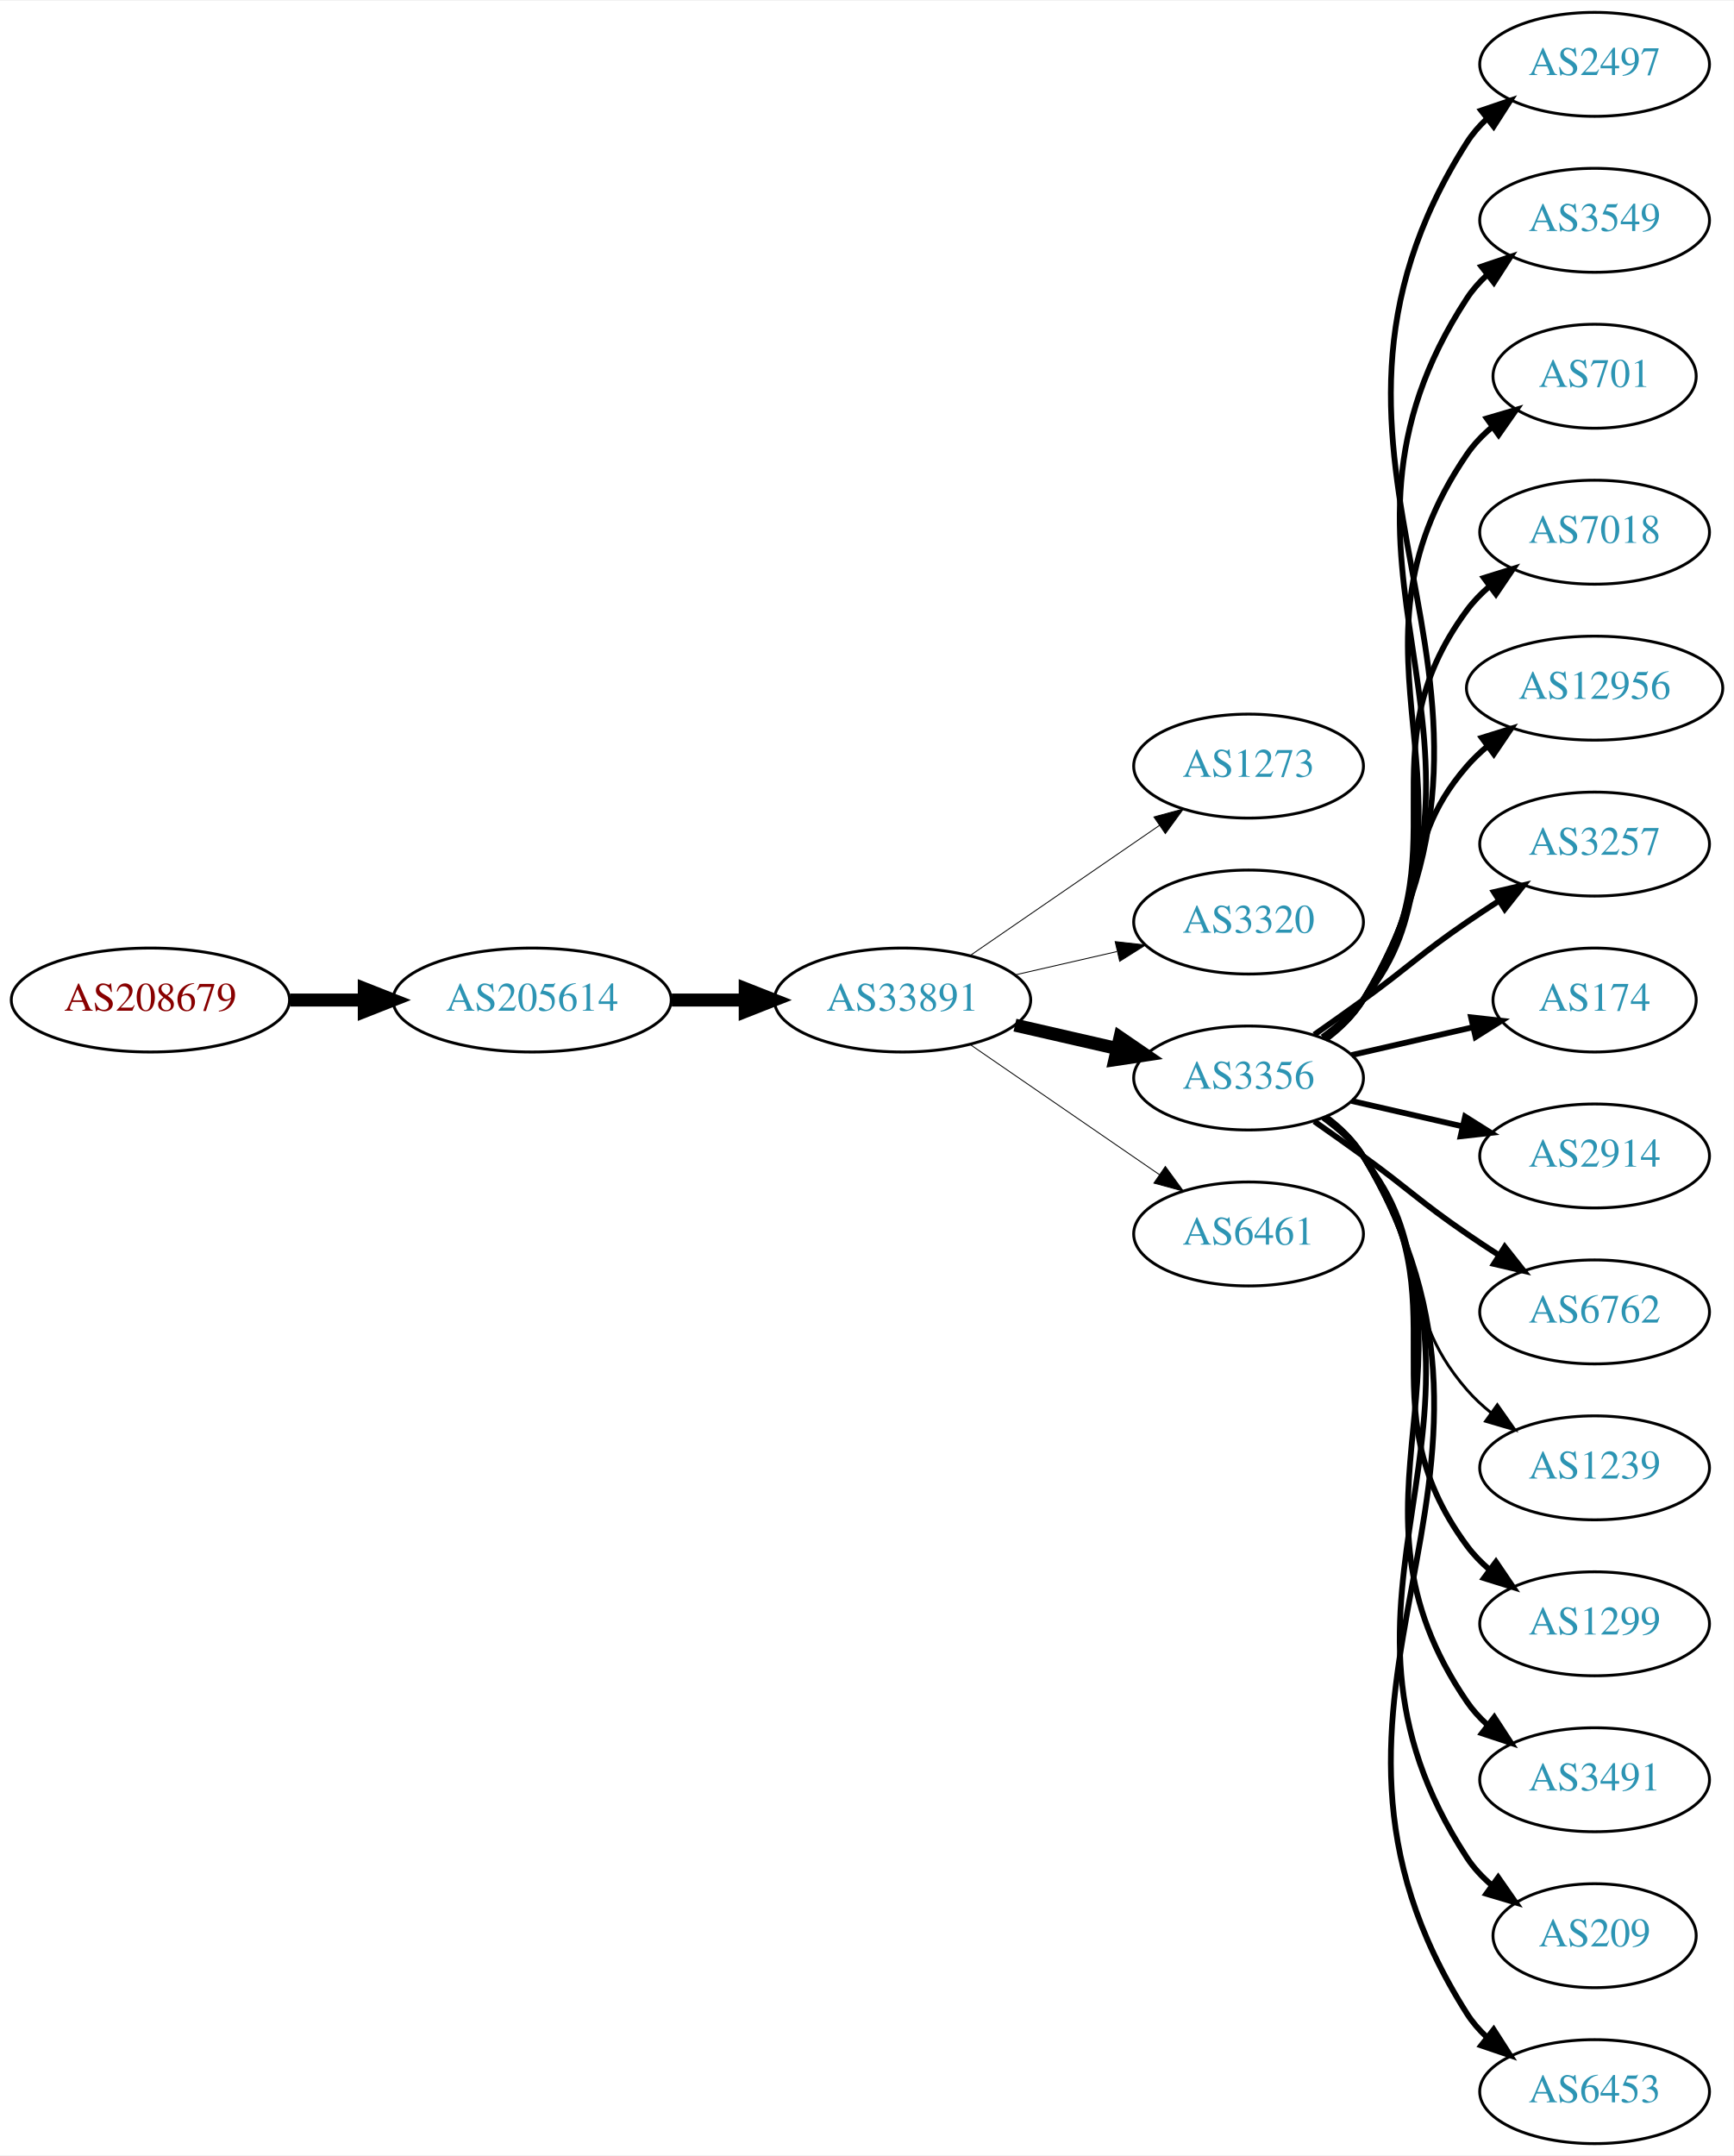
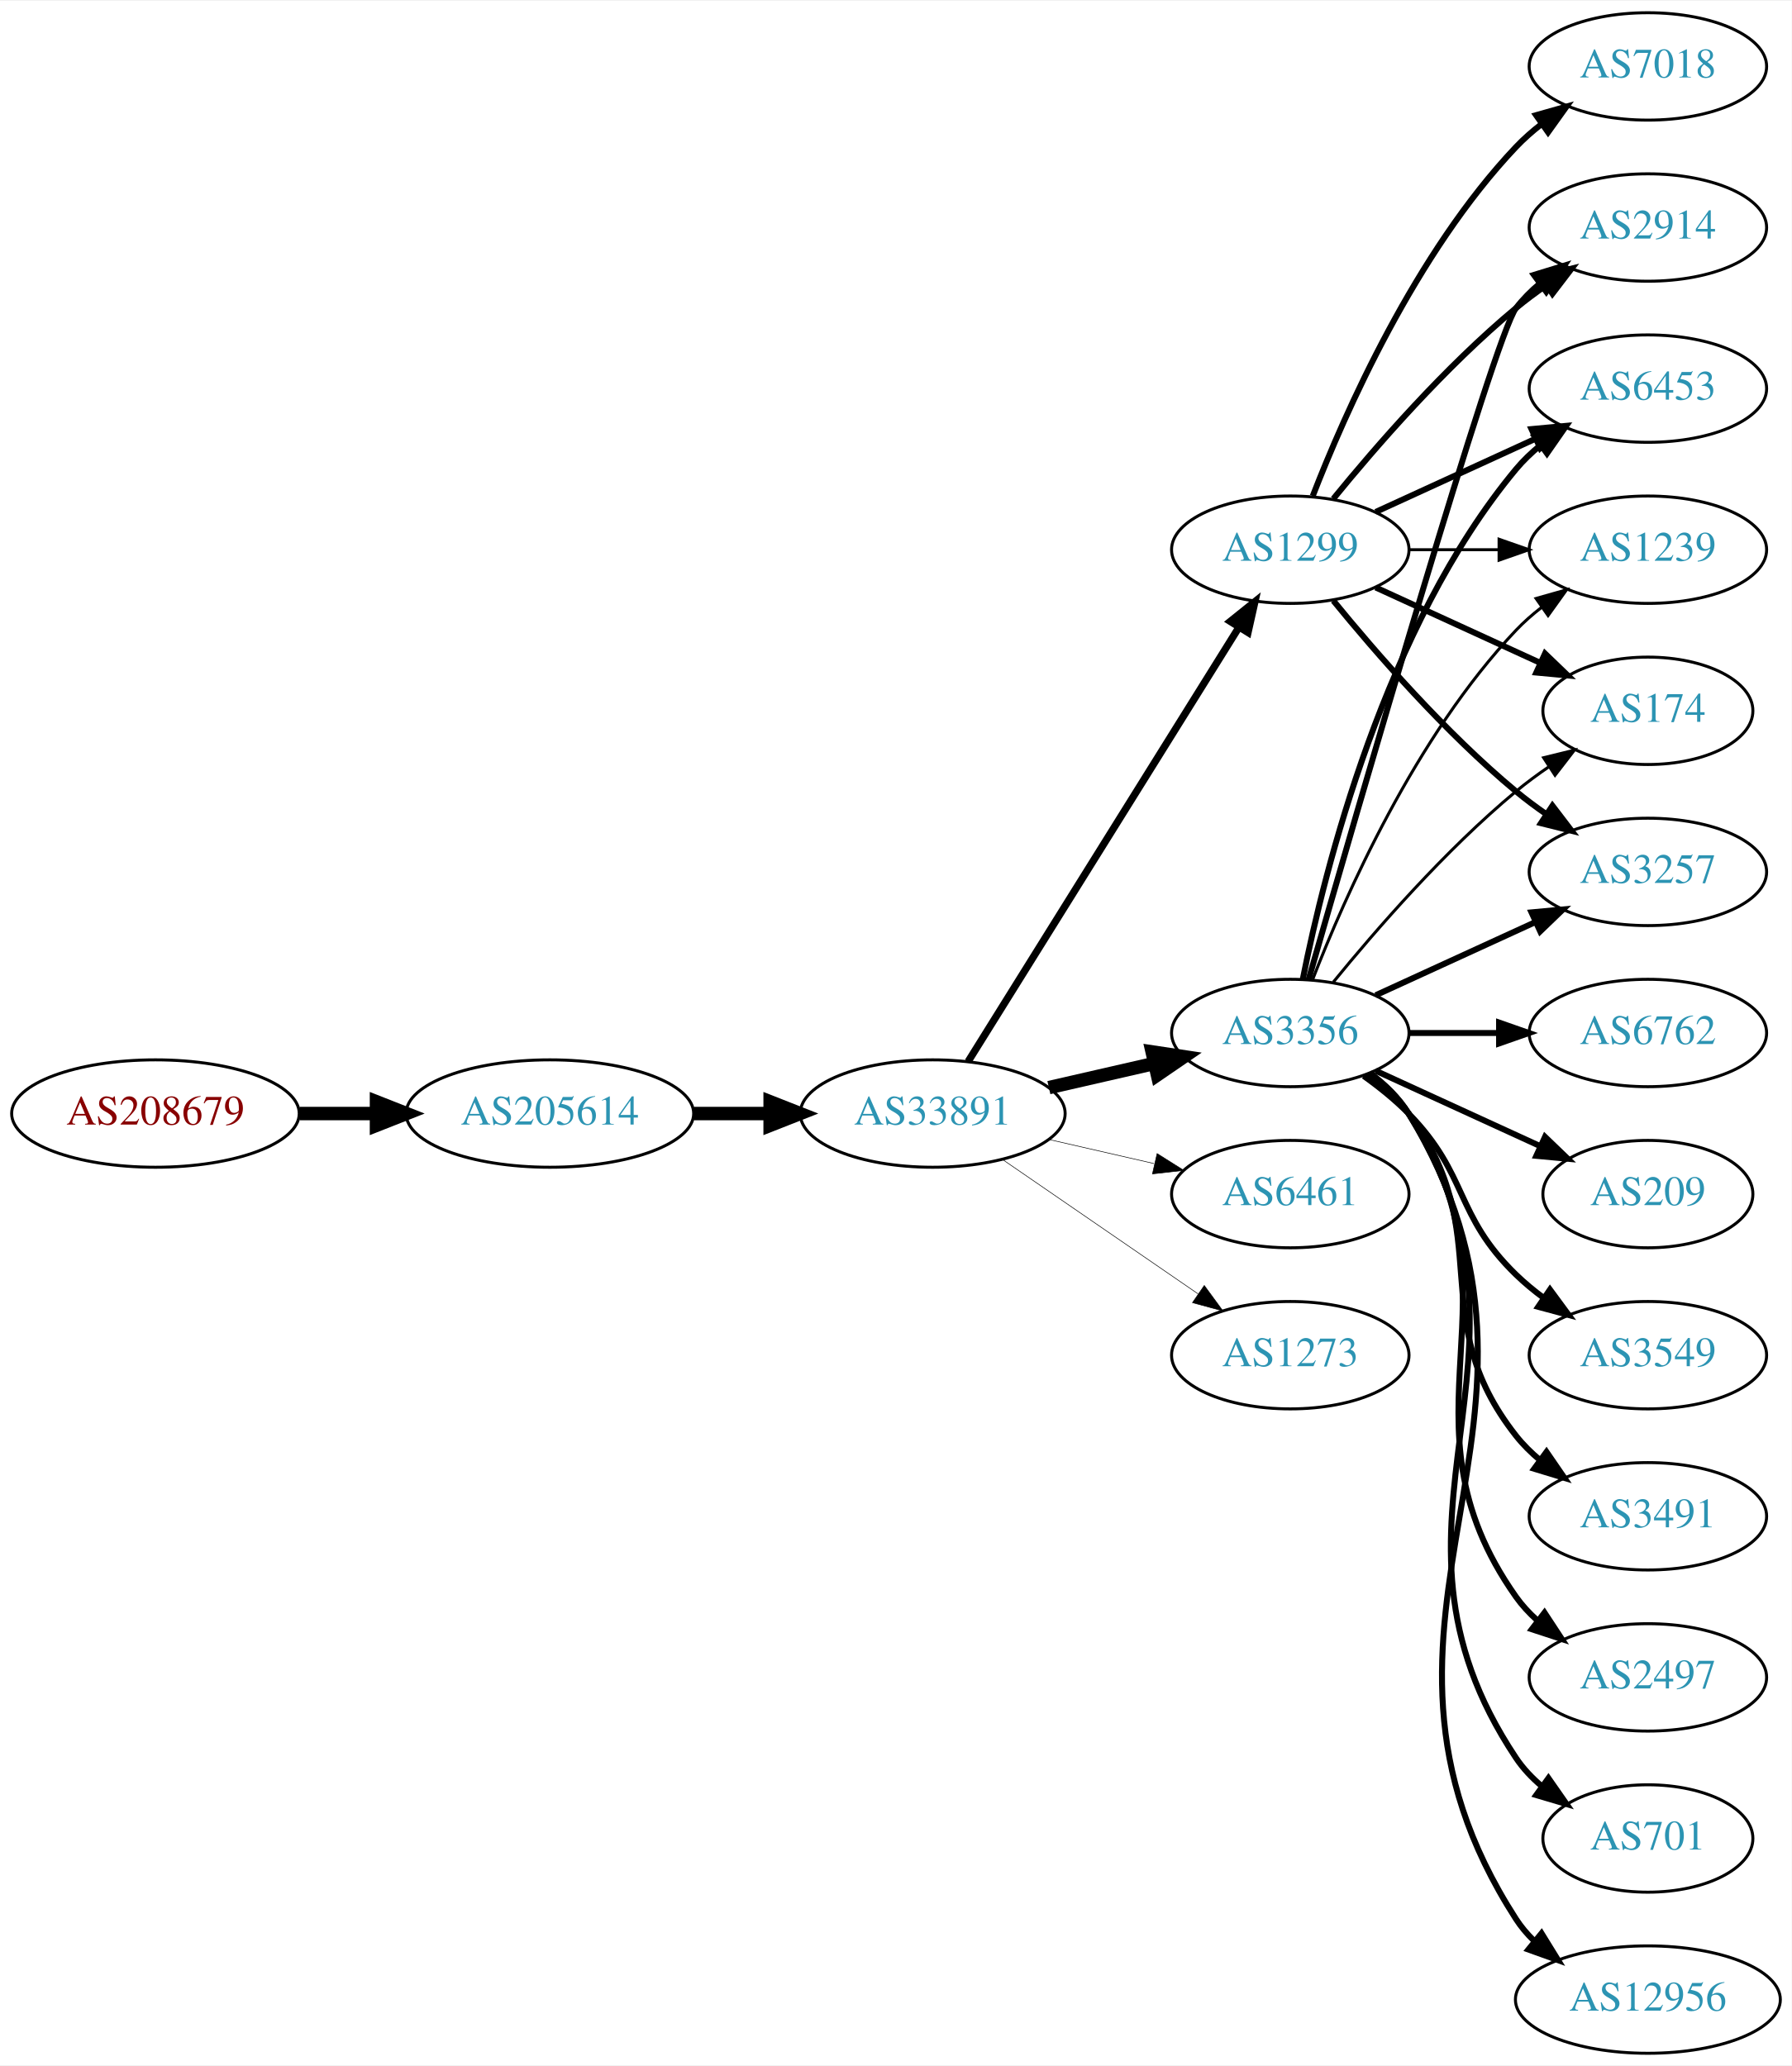
- <svg xmlns="http://www.w3.org/2000/svg" xmlns:xlink="http://www.w3.org/1999/xlink" width="600pt" height="746pt" viewBox="0.00 0.00 600.46 746.00">
-   <g id="graph0" class="graph" transform="scale(1 1) rotate(0) translate(4 742)">
-     <polygon fill="white" stroke="none" points="-4,4 -4,-742 596.46,-742 596.46,4 -4,4" />
+ <svg xmlns="http://www.w3.org/2000/svg" xmlns:xlink="http://www.w3.org/1999/xlink" width="600pt" height="692pt" viewBox="0.00 0.00 600.46 692.00">
+   <g id="graph0" class="graph" transform="scale(1 1) rotate(0) translate(4 688)">
+     <polygon fill="white" stroke="none" points="-4,4 -4,-688 596.46,-688 596.46,4 -4,4" />
    <g id="node1" class="node">
      <g id="a_node1">
        <a xlink:href="/asn/208679" xlink:title="AS208679 ~ RIPE NCC ASN block">
-           <ellipse fill="#ffffff" stroke="black" cx="48.096" cy="-396" rx="48.192" ry="18" />
-           <text text-anchor="middle" x="48.096" y="-392.3" font-family="Times,serif" font-size="14.00" fill="#880000">AS208679</text>
+           <ellipse fill="#ffffff" stroke="black" cx="48.096" cy="-315" rx="48.192" ry="18" />
+           <text text-anchor="middle" x="48.096" y="-311.3" font-family="Times,serif" font-size="14.00" fill="#880000">AS208679</text>
        </a>
      </g>
    </g>
    <g id="node2" class="node">
      <g id="a_node2">
        <a xlink:href="/asn/205614" xlink:title="AS205614 ~ Medialine EuroTrade AG [DE]">
-           <ellipse fill="#ffffff" stroke="black" cx="180.287" cy="-396" rx="48.192" ry="18" />
-           <text text-anchor="middle" x="180.287" y="-392.3" font-family="Times,serif" font-size="14.00" fill="#2c94b3">AS205614</text>
+           <ellipse fill="#ffffff" stroke="black" cx="180.287" cy="-315" rx="48.192" ry="18" />
+           <text text-anchor="middle" x="180.287" y="-311.3" font-family="Times,serif" font-size="14.00" fill="#2c94b3">AS205614</text>
        </a>
      </g>
    </g>
    <g id="edge1" class="edge">
-       <path fill="none" stroke="black" stroke-width="4.5" d="M96.466,-396C104.736,-396 113.42,-396 121.924,-396" />
-       <polygon fill="black" stroke="black" stroke-width="4.5" points="122.17,-399.938 132.17,-396 122.17,-392.063 122.17,-399.938" />
+       <path fill="none" stroke="black" stroke-width="4.5" d="M96.466,-315C104.736,-315 113.42,-315 121.924,-315" />
+       <polygon fill="black" stroke="black" stroke-width="4.5" points="122.17,-318.938 132.17,-315 122.17,-311.063 122.17,-318.938" />
    </g>
    <g id="node3" class="node">
      <g id="a_node3">
        <a xlink:href="/asn/33891" xlink:title="AS33891 ~ CORE-BACKBONE GMBH GLOBAL NETWORK [DE]">
-           <ellipse fill="#ffffff" stroke="black" cx="308.579" cy="-396" rx="44.393" ry="18" />
-           <text text-anchor="middle" x="308.579" y="-392.3" font-family="Times,serif" font-size="14.00" fill="#2c94b3">AS33891</text>
+           <ellipse fill="#ffffff" stroke="black" cx="308.579" cy="-315" rx="44.393" ry="18" />
+           <text text-anchor="middle" x="308.579" y="-311.3" font-family="Times,serif" font-size="14.00" fill="#2c94b3">AS33891</text>
        </a>
      </g>
    </g>
    <g id="edge2" class="edge">
-       <path fill="none" stroke="black" stroke-width="4.5" d="M228.673,-396C236.933,-396 245.578,-396 253.99,-396" />
-       <polygon fill="black" stroke="black" stroke-width="4.5" points="254.096,-399.938 264.096,-396 254.096,-392.063 254.096,-399.938" />
+       <path fill="none" stroke="black" stroke-width="4.5" d="M228.673,-315C236.933,-315 245.578,-315 253.99,-315" />
+       <polygon fill="black" stroke="black" stroke-width="4.5" points="254.096,-318.938 264.096,-315 254.096,-311.063 254.096,-318.938" />
    </g>
    <g id="node4" class="node">
      <g id="a_node4">
-         <a xlink:href="/asn/1273" xlink:title="AS1273 ~ Vodafone Group PLC [EU]">
-           <ellipse fill="#ffffff" stroke="black" cx="428.422" cy="-477" rx="39.794" ry="18" />
-           <text text-anchor="middle" x="428.422" y="-473.3" font-family="Times,serif" font-size="14.00" fill="#2c94b3">AS1273</text>
+         <a xlink:href="/asn/1299" xlink:title="AS1299 ~ Telia Carrier [EU]">
+           <ellipse fill="#ffffff" stroke="black" cx="428.422" cy="-504" rx="39.794" ry="18" />
+           <text text-anchor="middle" x="428.422" y="-500.3" font-family="Times,serif" font-size="14.00" fill="#2c94b3">AS1299</text>
        </a>
      </g>
    </g>
    <g id="edge3" class="edge">
-       <path fill="none" stroke="black" stroke-width="0.31" d="M332.022,-411.426C350.603,-424.198 377.164,-442.455 397.543,-456.463" />
-       <polygon fill="black" stroke="black" stroke-width="0.31" points="395.634,-459.398 405.858,-462.178 399.599,-453.629 395.634,-459.398" />
+       <path fill="none" stroke="black" stroke-width="2.438" d="M320.454,-332.442C341.237,-365.775 386.698,-438.686 411.127,-477.866" />
+       <polygon fill="black" stroke="black" stroke-width="2.438" points="408.312,-479.966 416.573,-486.6 414.252,-476.263 408.312,-479.966" />
    </g>
    <g id="node5" class="node">
      <g id="a_node5">
-         <a xlink:href="/asn/3320" xlink:title="AS3320 ~ DTAG [DE]">
-           <ellipse fill="#ffffff" stroke="black" cx="428.422" cy="-423" rx="39.794" ry="18" />
-           <text text-anchor="middle" x="428.422" y="-419.3" font-family="Times,serif" font-size="14.00" fill="#2c94b3">AS3320</text>
+         <a xlink:href="/asn/3356" xlink:title="AS3356 ~ Level 3 Parent, LLC [US]">
+           <ellipse fill="#ffffff" stroke="black" cx="428.422" cy="-342" rx="39.794" ry="18" />
+           <text text-anchor="middle" x="428.422" y="-338.3" font-family="Times,serif" font-size="14.00" fill="#2c94b3">AS3356</text>
        </a>
      </g>
    </g>
    <g id="edge4" class="edge">
-       <path fill="none" stroke="black" stroke-width="0.31" d="M347.514,-404.692C358.754,-407.267 371.167,-410.111 382.79,-412.774" />
-       <polygon fill="black" stroke="black" stroke-width="0.31" points="382.223,-416.235 392.752,-415.057 383.786,-409.412 382.223,-416.235" />
+       <path fill="none" stroke="black" stroke-width="4.5" d="M347.514,-323.692C358.754,-326.267 371.167,-329.111 382.79,-331.774" />
+       <polygon fill="black" stroke="black" stroke-width="4.5" points="382.125,-335.661 392.752,-334.057 383.884,-327.985 382.125,-335.661" />
    </g>
    <g id="node6" class="node">
      <g id="a_node6">
-         <a xlink:href="/asn/3356" xlink:title="AS3356 ~ Level 3 Parent, LLC [US]">
-           <ellipse fill="#ffffff" stroke="black" cx="428.422" cy="-369" rx="39.794" ry="18" />
-           <text text-anchor="middle" x="428.422" y="-365.3" font-family="Times,serif" font-size="14.00" fill="#2c94b3">AS3356</text>
+         <a xlink:href="/asn/6461" xlink:title="AS6461 ~ Zayo Bandwidth [US]">
+           <ellipse fill="#ffffff" stroke="black" cx="428.422" cy="-288" rx="39.794" ry="18" />
+           <text text-anchor="middle" x="428.422" y="-284.3" font-family="Times,serif" font-size="14.00" fill="#2c94b3">AS6461</text>
        </a>
      </g>
    </g>
    <g id="edge5" class="edge">
-       <path fill="none" stroke="black" stroke-width="4.5" d="M347.514,-387.308C358.754,-384.733 371.167,-381.889 382.79,-379.226" />
-       <polygon fill="black" stroke="black" stroke-width="4.5" points="383.884,-383.015 392.752,-376.943 382.125,-375.339 383.884,-383.015" />
+       <path fill="none" stroke="black" stroke-width="0.188" d="M347.514,-306.308C358.754,-303.733 371.167,-300.889 382.79,-298.226" />
+       <polygon fill="black" stroke="black" stroke-width="0.188" points="383.786,-301.588 392.752,-295.943 382.223,-294.765 383.786,-301.588" />
    </g>
    <g id="node7" class="node">
      <g id="a_node7">
-         <a xlink:href="/asn/6461" xlink:title="AS6461 ~ Zayo Bandwidth [US]">
-           <ellipse fill="#ffffff" stroke="black" cx="428.422" cy="-315" rx="39.794" ry="18" />
-           <text text-anchor="middle" x="428.422" y="-311.3" font-family="Times,serif" font-size="14.00" fill="#2c94b3">AS6461</text>
+         <a xlink:href="/asn/1273" xlink:title="AS1273 ~ Vodafone Group PLC [EU]">
+           <ellipse fill="#ffffff" stroke="black" cx="428.422" cy="-234" rx="39.794" ry="18" />
+           <text text-anchor="middle" x="428.422" y="-230.3" font-family="Times,serif" font-size="14.00" fill="#2c94b3">AS1273</text>
        </a>
      </g>
    </g>
    <g id="edge6" class="edge">
-       <path fill="none" stroke="black" stroke-width="0.31" d="M332.022,-380.574C350.603,-367.802 377.164,-349.545 397.543,-335.537" />
-       <polygon fill="black" stroke="black" stroke-width="0.31" points="399.599,-338.371 405.858,-329.822 395.634,-332.602 399.599,-338.371" />
+       <path fill="none" stroke="black" stroke-width="0.188" d="M332.022,-299.574C350.603,-286.802 377.164,-268.545 397.543,-254.537" />
+       <polygon fill="black" stroke="black" stroke-width="0.188" points="399.599,-257.371 405.858,-248.822 395.634,-251.602 399.599,-257.371" />
    </g>
    <g id="node8" class="node">
      <g id="a_node8">
-         <a xlink:href="/asn/2497" xlink:title="AS2497 ~ Internet Initiative Japan Inc. [JP]">
-           <ellipse fill="#ffffff" stroke="black" cx="548.264" cy="-720" rx="39.794" ry="18" />
-           <text text-anchor="middle" x="548.264" y="-716.3" font-family="Times,serif" font-size="14.00" fill="#2c94b3">AS2497</text>
+         <a xlink:href="/asn/2914" xlink:title="AS2914 ~ NTT America, Inc. [US]">
+           <ellipse fill="#ffffff" stroke="black" cx="548.264" cy="-612" rx="39.794" ry="18" />
+           <text text-anchor="middle" x="548.264" y="-608.3" font-family="Times,serif" font-size="14.00" fill="#2c94b3">AS2914</text>
        </a>
      </g>
    </g>
    <g id="edge7" class="edge">
-       <path fill="none" stroke="black" stroke-width="2" d="M455.122,-382.365C460.159,-386.121 464.866,-390.667 468.068,-396 536.522,-509.991 432.72,-580.797 504.068,-693 505.919,-695.91 508.208,-698.561 510.76,-700.963" />
-       <polygon fill="black" stroke="black" stroke-width="2" points="508.992,-704.024 519.023,-707.435 513.308,-698.513 508.992,-704.024" />
+       <path fill="none" stroke="black" stroke-width="2" d="M442.841,-521.065C456.955,-538.375 480.37,-565.345 504.068,-585 507.284,-587.668 510.785,-590.27 514.355,-592.741" />
+       <polygon fill="black" stroke="black" stroke-width="2" points="512.433,-595.666 522.712,-598.236 516.279,-589.817 512.433,-595.666" />
    </g>
    <g id="node9" class="node">
      <g id="a_node9">
-         <a xlink:href="/asn/3549" xlink:title="AS3549 ~ Level 3 Parent, LLC [US]">
-           <ellipse fill="#ffffff" stroke="black" cx="548.264" cy="-666" rx="39.794" ry="18" />
-           <text text-anchor="middle" x="548.264" y="-662.3" font-family="Times,serif" font-size="14.00" fill="#2c94b3">AS3549</text>
+         <a xlink:href="/asn/6453" xlink:title="AS6453 ~ TATA COMMUNICATIONS (AMERICA) INC [US]">
+           <ellipse fill="#ffffff" stroke="black" cx="548.264" cy="-558" rx="39.794" ry="18" />
+           <text text-anchor="middle" x="548.264" y="-554.3" font-family="Times,serif" font-size="14.00" fill="#2c94b3">AS6453</text>
        </a>
      </g>
    </g>
    <g id="edge8" class="edge">
-       <path fill="none" stroke="black" stroke-width="2" d="M455.018,-382.428C460.06,-386.181 464.795,-390.71 468.068,-396 525.509,-488.847 444.27,-547.653 504.068,-639 505.957,-641.886 508.273,-644.519 510.842,-646.909" />
-       <polygon fill="black" stroke="black" stroke-width="2" points="509.093,-649.983 519.134,-653.363 513.392,-644.459 509.093,-649.983" />
+       <path fill="none" stroke="black" stroke-width="2" d="M457.05,-516.661C473.007,-523.973 493.278,-533.261 510.561,-541.181" />
+       <polygon fill="black" stroke="black" stroke-width="2" points="509.259,-544.435 519.808,-545.419 512.175,-538.071 509.259,-544.435" />
    </g>
    <g id="node10" class="node">
      <g id="a_node10">
-         <a xlink:href="/asn/701" xlink:title="AS701 ~ UUNET [US]">
-           <ellipse fill="#ffffff" stroke="black" cx="548.264" cy="-612" rx="35.194" ry="18" />
-           <text text-anchor="middle" x="548.264" y="-608.3" font-family="Times,serif" font-size="14.00" fill="#2c94b3">AS701</text>
+         <a xlink:href="/asn/1239" xlink:title="AS1239 ~ Sprint [US]">
+           <ellipse fill="#ffffff" stroke="black" cx="548.264" cy="-504" rx="39.794" ry="18" />
+           <text text-anchor="middle" x="548.264" y="-500.3" font-family="Times,serif" font-size="14.00" fill="#2c94b3">AS1239</text>
        </a>
      </g>
    </g>
    <g id="edge9" class="edge">
-       <path fill="none" stroke="black" stroke-width="2" d="M454.858,-382.53C459.908,-386.278 464.687,-390.779 468.068,-396 514.543,-467.778 455.772,-514.434 504.068,-585 506.484,-588.53 509.53,-591.691 512.881,-594.495" />
-       <polygon fill="black" stroke="black" stroke-width="2" points="510.936,-597.407 521.1,-600.397 515.019,-591.721 510.936,-597.407" />
+       <path fill="none" stroke="black" d="M468.334,-504C477.888,-504 488.237,-504 498.2,-504" />
+       <polygon fill="black" stroke="black" points="498.392,-507.5 508.392,-504 498.392,-500.5 498.392,-507.5" />
    </g>
    <g id="node11" class="node">
      <g id="a_node11">
        <a xlink:href="/asn/7018" xlink:title="AS7018 ~ AT&amp;T Services, Inc. [US]">
-           <ellipse fill="#ffffff" stroke="black" cx="548.264" cy="-558" rx="39.794" ry="18" />
-           <text text-anchor="middle" x="548.264" y="-554.3" font-family="Times,serif" font-size="14.00" fill="#2c94b3">AS7018</text>
+           <ellipse fill="#ffffff" stroke="black" cx="548.264" cy="-666" rx="39.794" ry="18" />
+           <text text-anchor="middle" x="548.264" y="-662.3" font-family="Times,serif" font-size="14.00" fill="#2c94b3">AS7018</text>
        </a>
      </g>
    </g>
    <g id="edge10" class="edge">
-       <path fill="none" stroke="black" stroke-width="2" d="M454.581,-382.716C459.645,-386.455 464.501,-390.904 468.068,-396 503.682,-446.869 467.165,-481.059 504.068,-531 506.302,-534.023 508.984,-536.786 511.905,-539.293" />
-       <polygon fill="black" stroke="black" stroke-width="2" points="509.931,-542.186 520.049,-545.331 514.1,-536.563 509.931,-542.186" />
+       <path fill="none" stroke="black" stroke-width="2" d="M435.945,-521.994C446.695,-549.728 470.352,-603.429 504.068,-639 506.654,-641.728 509.571,-644.294 512.64,-646.677" />
+       <polygon fill="black" stroke="black" stroke-width="2" points="510.794,-649.658 520.988,-652.543 514.818,-643.93 510.794,-649.658" />
    </g>
    <g id="node12" class="node">
      <g id="a_node12">
-         <a xlink:href="/asn/12956" xlink:title="AS12956 ~ TELXIUS [ES]">
-           <ellipse fill="#ffffff" stroke="black" cx="548.264" cy="-504" rx="44.393" ry="18" />
-           <text text-anchor="middle" x="548.264" y="-500.3" font-family="Times,serif" font-size="14.00" fill="#2c94b3">AS12956</text>
+         <a xlink:href="/asn/174" xlink:title="AS174 ~ Cogent Communications [US]">
+           <ellipse fill="#ffffff" stroke="black" cx="548.264" cy="-450" rx="35.194" ry="18" />
+           <text text-anchor="middle" x="548.264" y="-446.3" font-family="Times,serif" font-size="14.00" fill="#2c94b3">AS174</text>
        </a>
      </g>
    </g>
    <g id="edge11" class="edge">
-       <path fill="none" stroke="black" stroke-width="2" d="M454.002,-383.156C459.097,-386.872 464.11,-391.201 468.068,-396 493.133,-426.394 478.234,-447.258 504.068,-477 506.214,-479.47 508.642,-481.791 511.225,-483.953" />
-       <polygon fill="black" stroke="black" stroke-width="2" points="509.2,-486.808 519.317,-489.956 513.371,-481.186 509.2,-486.808" />
+       <path fill="none" stroke="black" stroke-width="2" d="M457.05,-491.339C473.467,-483.817 494.448,-474.202 512.045,-466.139" />
+       <polygon fill="black" stroke="black" stroke-width="2" points="513.79,-469.189 521.422,-461.842 510.873,-462.826 513.79,-469.189" />
    </g>
    <g id="node13" class="node">
      <g id="a_node13">
        <a xlink:href="/asn/3257" xlink:title="AS3257 ~ GTT [DE]">
-           <ellipse fill="#ffffff" stroke="black" cx="548.264" cy="-450" rx="39.794" ry="18" />
-           <text text-anchor="middle" x="548.264" y="-446.3" font-family="Times,serif" font-size="14.00" fill="#2c94b3">AS3257</text>
+           <ellipse fill="#ffffff" stroke="black" cx="548.264" cy="-396" rx="39.794" ry="18" />
+           <text text-anchor="middle" x="548.264" y="-392.3" font-family="Times,serif" font-size="14.00" fill="#2c94b3">AS3257</text>
        </a>
      </g>
    </g>
    <g id="edge12" class="edge">
-       <path fill="none" stroke="black" stroke-width="2" d="M451.179,-384.009C456.713,-387.879 462.632,-392.064 468.068,-396 484.268,-407.729 487.573,-411.689 504.068,-423 507.596,-425.419 511.334,-427.889 515.075,-430.302" />
-       <polygon fill="black" stroke="black" stroke-width="2" points="513.397,-433.382 523.716,-435.784 517.147,-427.472 513.397,-433.382" />
+       <path fill="none" stroke="black" stroke-width="2" d="M442.841,-486.935C456.955,-469.625 480.37,-442.655 504.068,-423 507.284,-420.332 510.785,-417.73 514.355,-415.259" />
+       <polygon fill="black" stroke="black" stroke-width="2" points="516.279,-418.183 522.712,-409.764 512.433,-412.334 516.279,-418.183" />
+     </g>
+     <g id="edge22" class="edge">
+       <path fill="none" stroke="black" stroke-width="2" d="M434.536,-359.859C450.207,-414.407 496.926,-575.704 504.068,-585 506.358,-587.981 509.078,-590.716 512.022,-593.205" />
+       <polygon fill="black" stroke="black" stroke-width="2" points="510.069,-596.113 520.199,-599.218 514.216,-590.473 510.069,-596.113" />
+     </g>
+     <g id="edge14" class="edge">
+       <path fill="none" stroke="black" stroke-width="2" d="M432.62,-360.073C439.784,-396.141 460.058,-478.125 504.068,-531 506.473,-533.889 509.269,-536.563 512.262,-539.013" />
+       <polygon fill="black" stroke="black" stroke-width="2" points="510.35,-541.95 520.505,-544.973 514.451,-536.277 510.35,-541.95" />
+     </g>
+     <g id="edge19" class="edge">
+       <path fill="none" stroke="black" d="M435.945,-359.994C446.695,-387.728 470.352,-441.429 504.068,-477 506.654,-479.728 509.571,-482.294 512.64,-484.677" />
+       <polygon fill="black" stroke="black" points="510.794,-487.658 520.988,-490.543 514.818,-481.93 510.794,-487.658" />
+     </g>
+     <g id="edge24" class="edge">
+       <path fill="none" stroke="black" d="M442.841,-359.065C456.955,-376.375 480.37,-403.345 504.068,-423 507.531,-425.872 511.324,-428.669 515.178,-431.308" />
+       <polygon fill="black" stroke="black" points="513.321,-434.275 523.611,-436.797 517.14,-428.408 513.321,-434.275" />
+     </g>
+     <g id="edge21" class="edge">
+       <path fill="none" stroke="black" stroke-width="2" d="M457.05,-354.661C473.007,-361.973 493.278,-371.261 510.561,-379.181" />
+       <polygon fill="black" stroke="black" stroke-width="2" points="509.259,-382.435 519.808,-383.419 512.175,-376.071 509.259,-382.435" />
    </g>
    <g id="node14" class="node">
      <g id="a_node14">
-         <a xlink:href="/asn/174" xlink:title="AS174 ~ Cogent Communications [US]">
-           <ellipse fill="#ffffff" stroke="black" cx="548.264" cy="-396" rx="35.194" ry="18" />
-           <text text-anchor="middle" x="548.264" y="-392.3" font-family="Times,serif" font-size="14.00" fill="#2c94b3">AS174</text>
+         <a xlink:href="/asn/2497" xlink:title="AS2497 ~ Internet Initiative Japan Inc. [JP]">
+           <ellipse fill="#ffffff" stroke="black" cx="548.264" cy="-126" rx="39.794" ry="18" />
+           <text text-anchor="middle" x="548.264" y="-122.3" font-family="Times,serif" font-size="14.00" fill="#2c94b3">AS2497</text>
        </a>
      </g>
    </g>
    <g id="edge13" class="edge">
-       <path fill="none" stroke="black" stroke-width="2" d="M464.141,-376.955C477.233,-379.955 492.256,-383.396 505.896,-386.522" />
-       <polygon fill="black" stroke="black" stroke-width="2" points="505.474,-390.016 516.004,-388.838 507.038,-383.193 505.474,-390.016" />
+       <path fill="none" stroke="black" stroke-width="2" d="M454.741,-328.393C459.796,-324.649 464.608,-320.169 468.068,-315 509.093,-253.706 461.489,-213.225 504.068,-153 506.059,-150.184 508.446,-147.599 511.062,-145.24" />
+       <polygon fill="black" stroke="black" stroke-width="2" points="513.615,-147.694 519.43,-138.838 509.361,-142.135 513.615,-147.694" />
    </g>
    <g id="node15" class="node">
      <g id="a_node15">
-         <a xlink:href="/asn/2914" xlink:title="AS2914 ~ NTT America, Inc. [US]">
-           <ellipse fill="#ffffff" stroke="black" cx="548.264" cy="-342" rx="39.794" ry="18" />
-           <text text-anchor="middle" x="548.264" y="-338.3" font-family="Times,serif" font-size="14.00" fill="#2c94b3">AS2914</text>
-         </a>
-       </g>
-     </g>
-     <g id="edge14" class="edge">
-       <path fill="none" stroke="black" stroke-width="2" d="M464.141,-361.045C476.141,-358.296 489.762,-355.175 502.454,-352.267" />
-       <polygon fill="black" stroke="black" stroke-width="2" points="503.42,-355.636 512.386,-349.991 501.857,-348.813 503.42,-355.636" />
+         <a xlink:href="/asn/701" xlink:title="AS701 ~ UUNET [US]">
+           <ellipse fill="#ffffff" stroke="black" cx="548.264" cy="-72" rx="35.194" ry="18" />
+           <text text-anchor="middle" x="548.264" y="-68.3" font-family="Times,serif" font-size="14.00" fill="#2c94b3">AS701</text>
+         </a>
+       </g>
+     </g>
+     <g id="edge15" class="edge">
+       <path fill="none" stroke="black" stroke-width="2" d="M454.948,-328.528C459.993,-324.777 464.748,-320.26 468.068,-315 520.018,-232.7 450.03,-179.944 504.068,-99 506.443,-95.442 509.464,-92.264 512.8,-89.451" />
+       <polygon fill="black" stroke="black" stroke-width="2" points="514.938,-92.224 521.004,-83.538 510.845,-86.545 514.938,-92.224" />
    </g>
    <g id="node16" class="node">
      <g id="a_node16">
-         <a xlink:href="/asn/6762" xlink:title="AS6762 ~ TELECOM ITALIA SPARKLE S.p.A. [IT]">
-           <ellipse fill="#ffffff" stroke="black" cx="548.264" cy="-288" rx="39.794" ry="18" />
-           <text text-anchor="middle" x="548.264" y="-284.3" font-family="Times,serif" font-size="14.00" fill="#2c94b3">AS6762</text>
-         </a>
-       </g>
-     </g>
-     <g id="edge15" class="edge">
-       <path fill="none" stroke="black" stroke-width="2" d="M451.179,-353.991C456.713,-350.121 462.632,-345.936 468.068,-342 484.268,-330.271 487.573,-326.311 504.068,-315 507.596,-312.581 511.334,-310.111 515.075,-307.698" />
-       <polygon fill="black" stroke="black" stroke-width="2" points="517.147,-310.528 523.716,-302.216 513.397,-304.618 517.147,-310.528" />
+         <a xlink:href="/asn/12956" xlink:title="AS12956 ~ TELXIUS [ES]">
+           <ellipse fill="#ffffff" stroke="black" cx="548.264" cy="-18" rx="44.393" ry="18" />
+           <text text-anchor="middle" x="548.264" y="-14.3" font-family="Times,serif" font-size="14.00" fill="#2c94b3">AS12956</text>
+         </a>
+       </g>
+     </g>
+     <g id="edge16" class="edge">
+       <path fill="none" stroke="black" stroke-width="2" d="M455.075,-328.607C460.114,-324.852 464.834,-320.314 468.068,-315 531.012,-211.588 438.499,-146.768 504.068,-45 505.73,-42.421 507.734,-40.046 509.958,-37.865" />
+       <polygon fill="black" stroke="black" stroke-width="2" points="512.621,-40.212 518.184,-31.194 508.212,-34.774 512.621,-40.212" />
    </g>
    <g id="node17" class="node">
      <g id="a_node17">
-         <a xlink:href="/asn/1239" xlink:title="AS1239 ~ Sprint [US]">
-           <ellipse fill="#ffffff" stroke="black" cx="548.264" cy="-234" rx="39.794" ry="18" />
-           <text text-anchor="middle" x="548.264" y="-230.3" font-family="Times,serif" font-size="14.00" fill="#2c94b3">AS1239</text>
-         </a>
-       </g>
-     </g>
-     <g id="edge16" class="edge">
-       <path fill="none" stroke="black" d="M454.002,-354.844C459.097,-351.128 464.11,-346.799 468.068,-342 493.133,-311.606 478.234,-290.742 504.068,-261 506.533,-258.162 509.37,-255.523 512.387,-253.094" />
-       <polygon fill="black" stroke="black" points="514.574,-255.833 520.665,-247.164 510.498,-250.142 514.574,-255.833" />
+         <a xlink:href="/asn/6762" xlink:title="AS6762 ~ TELECOM ITALIA SPARKLE S.p.A. [IT]">
+           <ellipse fill="#ffffff" stroke="black" cx="548.264" cy="-342" rx="39.794" ry="18" />
+           <text text-anchor="middle" x="548.264" y="-338.3" font-family="Times,serif" font-size="14.00" fill="#2c94b3">AS6762</text>
+         </a>
+       </g>
+     </g>
+     <g id="edge17" class="edge">
+       <path fill="none" stroke="black" stroke-width="2" d="M468.334,-342C477.888,-342 488.237,-342 498.2,-342" />
+       <polygon fill="black" stroke="black" stroke-width="2" points="498.392,-345.5 508.392,-342 498.392,-338.5 498.392,-345.5" />
    </g>
    <g id="node18" class="node">
      <g id="a_node18">
-         <a xlink:href="/asn/1299" xlink:title="AS1299 ~ Telia Carrier [EU]">
-           <ellipse fill="#ffffff" stroke="black" cx="548.264" cy="-180" rx="39.794" ry="18" />
-           <text text-anchor="middle" x="548.264" y="-176.3" font-family="Times,serif" font-size="14.00" fill="#2c94b3">AS1299</text>
-         </a>
-       </g>
-     </g>
-     <g id="edge17" class="edge">
-       <path fill="none" stroke="black" stroke-width="2" d="M454.581,-355.284C459.645,-351.545 464.501,-347.096 468.068,-342 503.682,-291.131 467.165,-256.941 504.068,-207 506.302,-203.977 508.984,-201.214 511.905,-198.707" />
-       <polygon fill="black" stroke="black" stroke-width="2" points="514.1,-201.437 520.049,-192.669 509.931,-195.814 514.1,-201.437" />
+         <a xlink:href="/asn/209" xlink:title="AS209 ~ CenturyLink Communications, LLC [US]">
+           <ellipse fill="#ffffff" stroke="black" cx="548.264" cy="-288" rx="35.194" ry="18" />
+           <text text-anchor="middle" x="548.264" y="-284.3" font-family="Times,serif" font-size="14.00" fill="#2c94b3">AS209</text>
+         </a>
+       </g>
+     </g>
+     <g id="edge18" class="edge">
+       <path fill="none" stroke="black" stroke-width="2" d="M457.05,-329.339C473.467,-321.817 494.448,-312.202 512.045,-304.139" />
+       <polygon fill="black" stroke="black" stroke-width="2" points="513.79,-307.189 521.422,-299.842 510.873,-300.826 513.79,-307.189" />
    </g>
    <g id="node19" class="node">
      <g id="a_node19">
-         <a xlink:href="/asn/3491" xlink:title="AS3491 ~ PCCW Global, Inc. [US]">
-           <ellipse fill="#ffffff" stroke="black" cx="548.264" cy="-126" rx="39.794" ry="18" />
-           <text text-anchor="middle" x="548.264" y="-122.3" font-family="Times,serif" font-size="14.00" fill="#2c94b3">AS3491</text>
-         </a>
-       </g>
-     </g>
-     <g id="edge18" class="edge">
-       <path fill="none" stroke="black" stroke-width="2" d="M454.858,-355.47C459.908,-351.722 464.687,-347.221 468.068,-342 514.543,-270.222 455.772,-223.566 504.068,-153 506.016,-150.154 508.373,-147.548 510.969,-145.176" />
-       <polygon fill="black" stroke="black" stroke-width="2" points="513.521,-147.628 519.305,-138.751 509.248,-142.083 513.521,-147.628" />
+         <a xlink:href="/asn/3549" xlink:title="AS3549 ~ Level 3 Parent, LLC [US]">
+           <ellipse fill="#ffffff" stroke="black" cx="548.264" cy="-234" rx="39.794" ry="18" />
+           <text text-anchor="middle" x="548.264" y="-230.3" font-family="Times,serif" font-size="14.00" fill="#2c94b3">AS3549</text>
+         </a>
+       </g>
+     </g>
+     <g id="edge20" class="edge">
+       <path fill="none" stroke="black" stroke-width="2" d="M453.016,-327.611C458.272,-323.852 463.603,-319.563 468.068,-315 488.24,-294.383 483.375,-281.094 504.068,-261 506.913,-258.237 510.087,-255.614 513.387,-253.166" />
+       <polygon fill="black" stroke="black" stroke-width="2" points="515.453,-255.994 521.735,-247.462 511.504,-250.214 515.453,-255.994" />
    </g>
    <g id="node20" class="node">
      <g id="a_node20">
-         <a xlink:href="/asn/209" xlink:title="AS209 ~ CenturyLink Communications, LLC [US]">
-           <ellipse fill="#ffffff" stroke="black" cx="548.264" cy="-72" rx="35.194" ry="18" />
-           <text text-anchor="middle" x="548.264" y="-68.3" font-family="Times,serif" font-size="14.00" fill="#2c94b3">AS209</text>
-         </a>
-       </g>
-     </g>
-     <g id="edge19" class="edge">
-       <path fill="none" stroke="black" stroke-width="2" d="M455.018,-355.572C460.06,-351.819 464.795,-347.29 468.068,-342 525.509,-249.153 444.27,-190.347 504.068,-99 506.411,-95.421 509.411,-92.23 512.736,-89.409" />
-       <polygon fill="black" stroke="black" stroke-width="2" points="514.874,-92.182 520.928,-83.488 510.773,-86.509 514.874,-92.182" />
-     </g>
-     <g id="node21" class="node">
-       <g id="a_node21">
-         <a xlink:href="/asn/6453" xlink:title="AS6453 ~ TATA COMMUNICATIONS (AMERICA) INC [US]">
-           <ellipse fill="#ffffff" stroke="black" cx="548.264" cy="-18" rx="39.794" ry="18" />
-           <text text-anchor="middle" x="548.264" y="-14.3" font-family="Times,serif" font-size="14.00" fill="#2c94b3">AS6453</text>
-         </a>
-       </g>
-     </g>
-     <g id="edge20" class="edge">
-       <path fill="none" stroke="black" stroke-width="2" d="M455.122,-355.635C460.159,-351.879 464.866,-347.333 468.068,-342 536.522,-228.009 432.72,-157.203 504.068,-45 505.919,-42.09 508.208,-39.439 510.76,-37.037" />
-       <polygon fill="black" stroke="black" stroke-width="2" points="513.308,-39.487 519.023,-30.565 508.992,-33.976 513.308,-39.487" />
+         <a xlink:href="/asn/3491" xlink:title="AS3491 ~ PCCW Global, Inc. [US]">
+           <ellipse fill="#ffffff" stroke="black" cx="548.264" cy="-180" rx="39.794" ry="18" />
+           <text text-anchor="middle" x="548.264" y="-176.3" font-family="Times,serif" font-size="14.00" fill="#2c94b3">AS3491</text>
+         </a>
+       </g>
+     </g>
+     <g id="edge23" class="edge">
+       <path fill="none" stroke="black" stroke-width="2" d="M454.352,-328.118C459.428,-324.389 464.346,-319.984 468.068,-315 498.339,-274.458 472.769,-246.754 504.068,-207 506.393,-204.047 509.137,-201.33 512.096,-198.853" />
+       <polygon fill="black" stroke="black" stroke-width="2" points="514.289,-201.585 520.293,-192.855 510.155,-195.936 514.289,-201.585" />
    </g>
  </g>
</svg>
